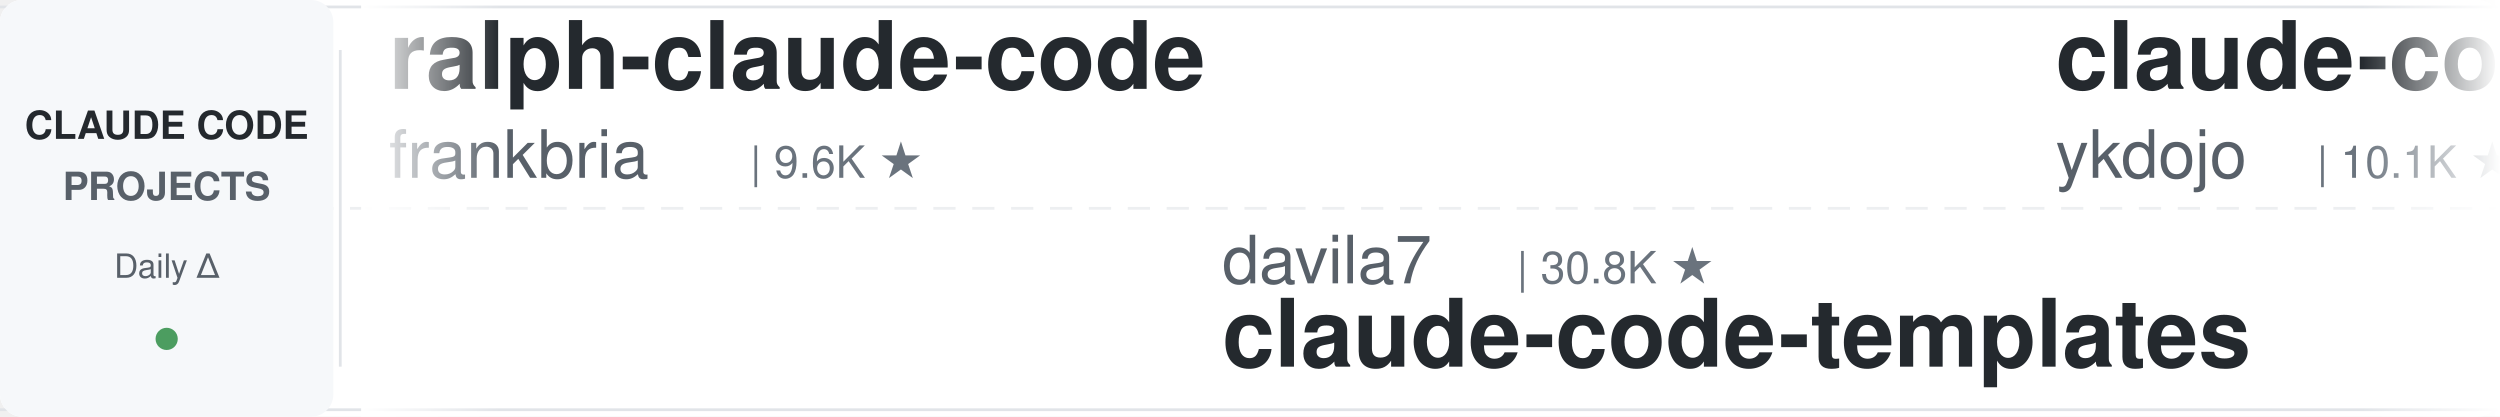
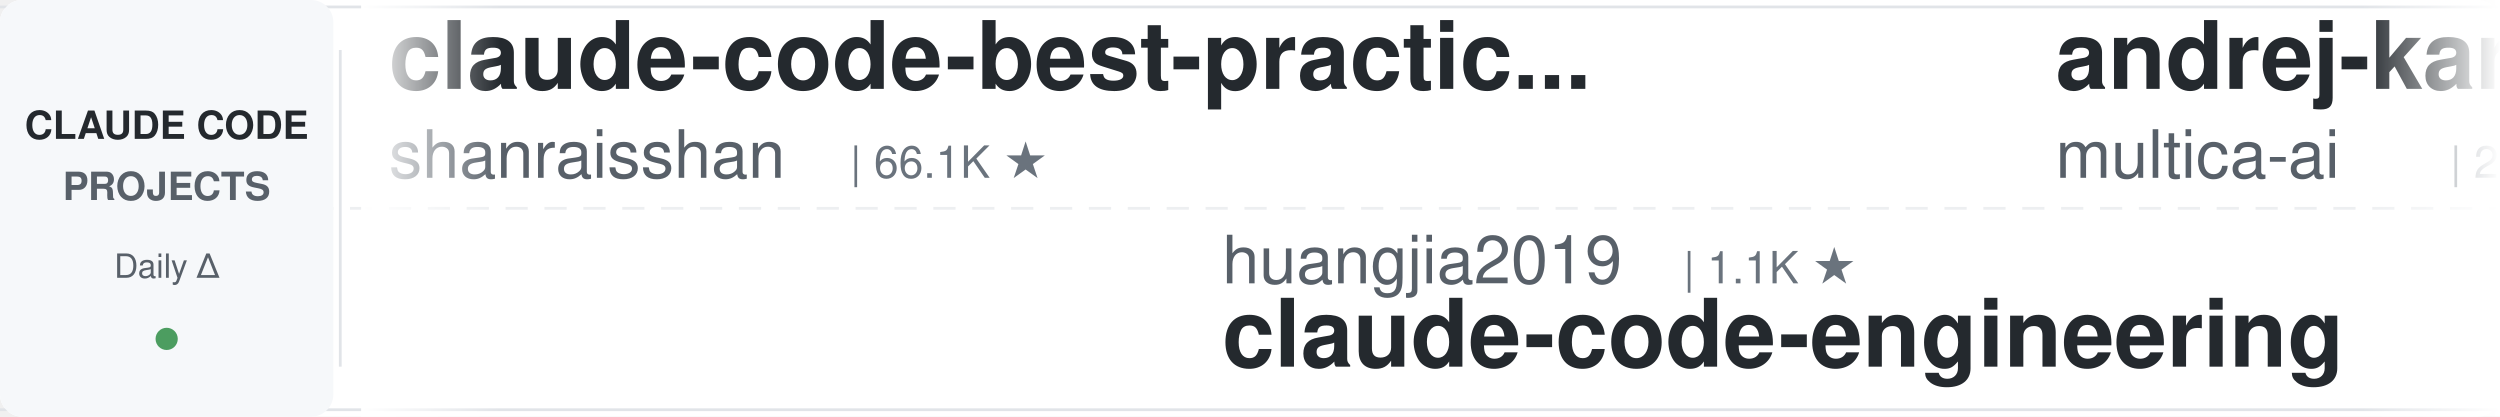
<svg xmlns="http://www.w3.org/2000/svg" width="900" height="150">
  <defs>
    <linearGradient id="leftFade" x1="0%" y1="0%" x2="100%" y2="0%">
      <stop offset="0%" style="stop-color:#ffffff;stop-opacity:1" />
      <stop offset="100%" style="stop-color:#ffffff;stop-opacity:0" />
    </linearGradient>
    <linearGradient id="rightFade" x1="0%" y1="0%" x2="100%" y2="0%">
      <stop offset="0%" style="stop-color:#ffffff;stop-opacity:0" />
      <stop offset="100%" style="stop-color:#ffffff;stop-opacity:1" />
    </linearGradient>
  </defs>
  <rect width="900" height="150" fill="#ffffff" rx="8" />
  <rect x="0" y="2" width="900" height="1" fill="#e1e4e8" />
  <rect x="0" y="147" width="900" height="1" fill="#e1e4e8" />
  <line x1="0" y1="75" x2="900" y2="75" stroke="#e1e4e8" stroke-width="1" stroke-dasharray="8 6" opacity="0.6" />
  <rect x="0" y="0" width="120" height="150" fill="#f6f8fa" rx="8" />
  <text x="60" y="50" font-family="-apple-system, BlinkMacSystemFont, 'Segoe UI', Helvetica, Arial, sans-serif" font-size="14" font-weight="600" fill="#24292e" text-anchor="middle">CLAUDE CODE</text>
  <text x="60" y="72" font-family="-apple-system, BlinkMacSystemFont, 'Segoe UI', Helvetica, Arial, sans-serif" font-size="14" font-weight="600" fill="#586069" text-anchor="middle">PROJECTS</text>
  <text x="60" y="100" font-family="-apple-system, BlinkMacSystemFont, 'Segoe UI', Helvetica, Arial, sans-serif" font-size="12" font-weight="500" fill="#586069" text-anchor="middle">Daily Δ</text>
  <circle cx="60" cy="122" r="4" fill="#22863a" opacity="0.8" />
  <rect x="122" y="18" width="1" height="114" fill="#e1e4e8" />
  <clipPath id="tickerClip">
    <rect x="130" y="0" width="770" height="150" />
  </clipPath>
  <g clip-path="url(#tickerClip)">
    <g id="tickerItems">
      <animateTransform attributeName="transform" attributeType="XML" type="translate" from="0 0" to="-3000 0" dur="54s" repeatCount="indefinite" />
      <g transform="translate(0, 0)">
-         <text x="140" y="32" font-family="-apple-system, BlinkMacSystemFont, 'Segoe UI', Helvetica, Arial, sans-serif" font-size="34" font-weight="600" fill="#24292e">ralph-claude-code</text>
-         <text x="140" y="64" font-family="-apple-system, BlinkMacSystemFont, 'Segoe UI', Helvetica, Arial, sans-serif" font-size="24" font-weight="400" fill="#586069">frankbria</text>
-         <text x="270" y="64" font-family="-apple-system, BlinkMacSystemFont, 'Segoe UI', Helvetica, Arial, sans-serif" font-size="16" font-weight="500" fill="#6a737d">| 9.6K ★</text>
+         <text x="140" y="32" font-family="-apple-system, BlinkMacSystemFont, 'Segoe UI', Helvetica, Arial, sans-serif" font-size="34" font-weight="600" fill="#24292e">claude-code-best-practic...</text>
+         <text x="140" y="64" font-family="-apple-system, BlinkMacSystemFont, 'Segoe UI', Helvetica, Arial, sans-serif" font-size="24" font-weight="400" fill="#586069">shanraisshan</text>
+         <text x="306" y="64" font-family="-apple-system, BlinkMacSystemFont, 'Segoe UI', Helvetica, Arial, sans-serif" font-size="16" font-weight="500" fill="#6a737d">| 66.1K ★</text>
      </g>
      <g transform="translate(300, 0)">
-         <text x="140" y="102" font-family="-apple-system, BlinkMacSystemFont, 'Segoe UI', Helvetica, Arial, sans-serif" font-size="24" font-weight="400" fill="#586069">davila7</text>
-         <text x="246" y="102" font-family="-apple-system, BlinkMacSystemFont, 'Segoe UI', Helvetica, Arial, sans-serif" font-size="16" font-weight="500" fill="#6a737d">| 30.8K ★</text>
-         <text x="140" y="132" font-family="-apple-system, BlinkMacSystemFont, 'Segoe UI', Helvetica, Arial, sans-serif" font-size="34" font-weight="600" fill="#24292e">claude-code-templates</text>
+         <text x="140" y="102" font-family="-apple-system, BlinkMacSystemFont, 'Segoe UI', Helvetica, Arial, sans-serif" font-size="24" font-weight="400" fill="#586069">huangjia2019</text>
+         <text x="306" y="102" font-family="-apple-system, BlinkMacSystemFont, 'Segoe UI', Helvetica, Arial, sans-serif" font-size="16" font-weight="500" fill="#6a737d">| 1.1K ★</text>
+         <text x="140" y="132" font-family="-apple-system, BlinkMacSystemFont, 'Segoe UI', Helvetica, Arial, sans-serif" font-size="34" font-weight="600" fill="#24292e">claude-code-engineering</text>
      </g>
      <g transform="translate(600, 0)">
-         <text x="140" y="32" font-family="-apple-system, BlinkMacSystemFont, 'Segoe UI', Helvetica, Arial, sans-serif" font-size="34" font-weight="600" fill="#24292e">claude-code-tips</text>
-         <text x="140" y="64" font-family="-apple-system, BlinkMacSystemFont, 'Segoe UI', Helvetica, Arial, sans-serif" font-size="24" font-weight="400" fill="#586069">ykdojo</text>
-         <text x="234" y="64" font-family="-apple-system, BlinkMacSystemFont, 'Segoe UI', Helvetica, Arial, sans-serif" font-size="16" font-weight="500" fill="#6a737d">| 10.1K ★</text>
+         <text x="140" y="32" font-family="-apple-system, BlinkMacSystemFont, 'Segoe UI', Helvetica, Arial, sans-serif" font-size="34" font-weight="600" fill="#24292e">andrej-karpathy-skills</text>
+         <text x="140" y="64" font-family="-apple-system, BlinkMacSystemFont, 'Segoe UI', Helvetica, Arial, sans-serif" font-size="24" font-weight="400" fill="#586069">multica-ai</text>
+         <text x="282" y="64" font-family="-apple-system, BlinkMacSystemFont, 'Segoe UI', Helvetica, Arial, sans-serif" font-size="16" font-weight="500" fill="#6a737d">| 214.3K ★</text>
      </g>
      <g transform="translate(900, 0)">
-         <text x="140" y="102" font-family="-apple-system, BlinkMacSystemFont, 'Segoe UI', Helvetica, Arial, sans-serif" font-size="24" font-weight="400" fill="#586069">Chachamaru127</text>
-         <text x="318" y="102" font-family="-apple-system, BlinkMacSystemFont, 'Segoe UI', Helvetica, Arial, sans-serif" font-size="16" font-weight="500" fill="#6a737d">| 3.1K ★</text>
-         <text x="140" y="132" font-family="-apple-system, BlinkMacSystemFont, 'Segoe UI', Helvetica, Arial, sans-serif" font-size="34" font-weight="600" fill="#24292e">claude-code-harness</text>
+         <text x="140" y="102" font-family="-apple-system, BlinkMacSystemFont, 'Segoe UI', Helvetica, Arial, sans-serif" font-size="24" font-weight="400" fill="#586069">ding113</text>
+         <text x="246" y="102" font-family="-apple-system, BlinkMacSystemFont, 'Segoe UI', Helvetica, Arial, sans-serif" font-size="16" font-weight="500" fill="#6a737d">| 3.4K ★</text>
+         <text x="140" y="132" font-family="-apple-system, BlinkMacSystemFont, 'Segoe UI', Helvetica, Arial, sans-serif" font-size="34" font-weight="600" fill="#24292e">claude-code-hub</text>
      </g>
      <g transform="translate(1200, 0)">
-         <text x="140" y="32" font-family="-apple-system, BlinkMacSystemFont, 'Segoe UI', Helvetica, Arial, sans-serif" font-size="34" font-weight="600" fill="#24292e">claude-code-cheat-sheet</text>
-         <text x="140" y="64" font-family="-apple-system, BlinkMacSystemFont, 'Segoe UI', Helvetica, Arial, sans-serif" font-size="24" font-weight="400" fill="#586069">Njengah</text>
-         <text x="246" y="64" font-family="-apple-system, BlinkMacSystemFont, 'Segoe UI', Helvetica, Arial, sans-serif" font-size="16" font-weight="500" fill="#6a737d">| 1.9K ★</text>
+         <text x="140" y="32" font-family="-apple-system, BlinkMacSystemFont, 'Segoe UI', Helvetica, Arial, sans-serif" font-size="34" font-weight="600" fill="#24292e">skills</text>
+         <text x="140" y="64" font-family="-apple-system, BlinkMacSystemFont, 'Segoe UI', Helvetica, Arial, sans-serif" font-size="24" font-weight="400" fill="#586069">anthropics</text>
+         <text x="282" y="64" font-family="-apple-system, BlinkMacSystemFont, 'Segoe UI', Helvetica, Arial, sans-serif" font-size="16" font-weight="500" fill="#6a737d">| 177.3K ★</text>
      </g>
      <g transform="translate(1500, 0)">
-         <text x="140" y="102" font-family="-apple-system, BlinkMacSystemFont, 'Segoe UI', Helvetica, Arial, sans-serif" font-size="24" font-weight="400" fill="#586069">ccplugins</text>
-         <text x="270" y="102" font-family="-apple-system, BlinkMacSystemFont, 'Segoe UI', Helvetica, Arial, sans-serif" font-size="16" font-weight="500" fill="#6a737d">| 947 ★</text>
-         <text x="140" y="132" font-family="-apple-system, BlinkMacSystemFont, 'Segoe UI', Helvetica, Arial, sans-serif" font-size="34" font-weight="600" fill="#24292e">awesome-claude-code-plug...</text>
+         <text x="140" y="102" font-family="-apple-system, BlinkMacSystemFont, 'Segoe UI', Helvetica, Arial, sans-serif" font-size="24" font-weight="400" fill="#586069">anthropics</text>
+         <text x="282" y="102" font-family="-apple-system, BlinkMacSystemFont, 'Segoe UI', Helvetica, Arial, sans-serif" font-size="16" font-weight="500" fill="#6a737d">| 6.3K ★</text>
+         <text x="140" y="132" font-family="-apple-system, BlinkMacSystemFont, 'Segoe UI', Helvetica, Arial, sans-serif" font-size="34" font-weight="600" fill="#24292e">claude-code-security-rev...</text>
      </g>
      <g transform="translate(1800, 0)">
-         <text x="140" y="32" font-family="-apple-system, BlinkMacSystemFont, 'Segoe UI', Helvetica, Arial, sans-serif" font-size="34" font-weight="600" fill="#24292e">claude-code-hooks-master...</text>
-         <text x="140" y="64" font-family="-apple-system, BlinkMacSystemFont, 'Segoe UI', Helvetica, Arial, sans-serif" font-size="24" font-weight="400" fill="#586069">disler</text>
-         <text x="234" y="64" font-family="-apple-system, BlinkMacSystemFont, 'Segoe UI', Helvetica, Arial, sans-serif" font-size="16" font-weight="500" fill="#6a737d">| 3.9K ★</text>
+         <text x="140" y="32" font-family="-apple-system, BlinkMacSystemFont, 'Segoe UI', Helvetica, Arial, sans-serif" font-size="34" font-weight="600" fill="#24292e">claude-code-book</text>
+         <text x="140" y="64" font-family="-apple-system, BlinkMacSystemFont, 'Segoe UI', Helvetica, Arial, sans-serif" font-size="24" font-weight="400" fill="#586069">lintsinghua</text>
+         <text x="294" y="64" font-family="-apple-system, BlinkMacSystemFont, 'Segoe UI', Helvetica, Arial, sans-serif" font-size="16" font-weight="500" fill="#6a737d">| 4.3K ★</text>
      </g>
      <g transform="translate(2100, 0)">
-         <text x="140" y="102" font-family="-apple-system, BlinkMacSystemFont, 'Segoe UI', Helvetica, Arial, sans-serif" font-size="24" font-weight="400" fill="#586069">anthropics</text>
-         <text x="282" y="102" font-family="-apple-system, BlinkMacSystemFont, 'Segoe UI', Helvetica, Arial, sans-serif" font-size="16" font-weight="500" fill="#6a737d">| 985 ★</text>
-         <text x="140" y="132" font-family="-apple-system, BlinkMacSystemFont, 'Segoe UI', Helvetica, Arial, sans-serif" font-size="34" font-weight="600" fill="#24292e">claude-code-base-action</text>
+         <text x="140" y="102" font-family="-apple-system, BlinkMacSystemFont, 'Segoe UI', Helvetica, Arial, sans-serif" font-size="24" font-weight="400" fill="#586069">Piebald-AI</text>
+         <text x="282" y="102" font-family="-apple-system, BlinkMacSystemFont, 'Segoe UI', Helvetica, Arial, sans-serif" font-size="16" font-weight="500" fill="#6a737d">| 12.7K ★</text>
+         <text x="140" y="132" font-family="-apple-system, BlinkMacSystemFont, 'Segoe UI', Helvetica, Arial, sans-serif" font-size="34" font-weight="600" fill="#24292e">claude-code-system-promp...</text>
      </g>
      <g transform="translate(2400, 0)">
-         <text x="140" y="32" font-family="-apple-system, BlinkMacSystemFont, 'Segoe UI', Helvetica, Arial, sans-serif" font-size="34" font-weight="600" fill="#24292e">free-claude-code</text>
-         <text x="140" y="64" font-family="-apple-system, BlinkMacSystemFont, 'Segoe UI', Helvetica, Arial, sans-serif" font-size="24" font-weight="400" fill="#586069">Alishahryar1</text>
-         <text x="306" y="64" font-family="-apple-system, BlinkMacSystemFont, 'Segoe UI', Helvetica, Arial, sans-serif" font-size="16" font-weight="500" fill="#6a737d">| 55.5K ★</text>
+         <text x="140" y="32" font-family="-apple-system, BlinkMacSystemFont, 'Segoe UI', Helvetica, Arial, sans-serif" font-size="34" font-weight="600" fill="#24292e">claude-code-cli</text>
+         <text x="140" y="64" font-family="-apple-system, BlinkMacSystemFont, 'Segoe UI', Helvetica, Arial, sans-serif" font-size="24" font-weight="400" fill="#586069">huangserva</text>
+         <text x="282" y="64" font-family="-apple-system, BlinkMacSystemFont, 'Segoe UI', Helvetica, Arial, sans-serif" font-size="16" font-weight="500" fill="#6a737d">| 630 ★</text>
      </g>
      <g transform="translate(2700, 0)">
-         <text x="140" y="102" font-family="-apple-system, BlinkMacSystemFont, 'Segoe UI', Helvetica, Arial, sans-serif" font-size="24" font-weight="400" fill="#586069">shareAI-lab</text>
-         <text x="294" y="102" font-family="-apple-system, BlinkMacSystemFont, 'Segoe UI', Helvetica, Arial, sans-serif" font-size="16" font-weight="500" fill="#6a737d">| 77.3K ★</text>
-         <text x="140" y="132" font-family="-apple-system, BlinkMacSystemFont, 'Segoe UI', Helvetica, Arial, sans-serif" font-size="34" font-weight="600" fill="#24292e">learn-claude-code</text>
+         <text x="140" y="102" font-family="-apple-system, BlinkMacSystemFont, 'Segoe UI', Helvetica, Arial, sans-serif" font-size="24" font-weight="400" fill="#586069">Windy3f3f3f3f</text>
+         <text x="318" y="102" font-family="-apple-system, BlinkMacSystemFont, 'Segoe UI', Helvetica, Arial, sans-serif" font-size="16" font-weight="500" fill="#6a737d">| 2.7K ★</text>
+         <text x="140" y="132" font-family="-apple-system, BlinkMacSystemFont, 'Segoe UI', Helvetica, Arial, sans-serif" font-size="34" font-weight="600" fill="#24292e">claude-code-from-scratch</text>
      </g>
      <g transform="translate(3000, 0)">
-         <text x="140" y="32" font-family="-apple-system, BlinkMacSystemFont, 'Segoe UI', Helvetica, Arial, sans-serif" font-size="34" font-weight="600" fill="#24292e">ralph-claude-code</text>
-         <text x="140" y="64" font-family="-apple-system, BlinkMacSystemFont, 'Segoe UI', Helvetica, Arial, sans-serif" font-size="24" font-weight="400" fill="#586069">frankbria</text>
-         <text x="270" y="64" font-family="-apple-system, BlinkMacSystemFont, 'Segoe UI', Helvetica, Arial, sans-serif" font-size="16" font-weight="500" fill="#6a737d">| 9.6K ★</text>
+         <text x="140" y="32" font-family="-apple-system, BlinkMacSystemFont, 'Segoe UI', Helvetica, Arial, sans-serif" font-size="34" font-weight="600" fill="#24292e">claude-code-best-practic...</text>
+         <text x="140" y="64" font-family="-apple-system, BlinkMacSystemFont, 'Segoe UI', Helvetica, Arial, sans-serif" font-size="24" font-weight="400" fill="#586069">shanraisshan</text>
+         <text x="306" y="64" font-family="-apple-system, BlinkMacSystemFont, 'Segoe UI', Helvetica, Arial, sans-serif" font-size="16" font-weight="500" fill="#6a737d">| 66.1K ★</text>
      </g>
      <g transform="translate(3300, 0)">
-         <text x="140" y="102" font-family="-apple-system, BlinkMacSystemFont, 'Segoe UI', Helvetica, Arial, sans-serif" font-size="24" font-weight="400" fill="#586069">davila7</text>
-         <text x="246" y="102" font-family="-apple-system, BlinkMacSystemFont, 'Segoe UI', Helvetica, Arial, sans-serif" font-size="16" font-weight="500" fill="#6a737d">| 30.8K ★</text>
-         <text x="140" y="132" font-family="-apple-system, BlinkMacSystemFont, 'Segoe UI', Helvetica, Arial, sans-serif" font-size="34" font-weight="600" fill="#24292e">claude-code-templates</text>
+         <text x="140" y="102" font-family="-apple-system, BlinkMacSystemFont, 'Segoe UI', Helvetica, Arial, sans-serif" font-size="24" font-weight="400" fill="#586069">huangjia2019</text>
+         <text x="306" y="102" font-family="-apple-system, BlinkMacSystemFont, 'Segoe UI', Helvetica, Arial, sans-serif" font-size="16" font-weight="500" fill="#6a737d">| 1.1K ★</text>
+         <text x="140" y="132" font-family="-apple-system, BlinkMacSystemFont, 'Segoe UI', Helvetica, Arial, sans-serif" font-size="34" font-weight="600" fill="#24292e">claude-code-engineering</text>
      </g>
      <g transform="translate(3600, 0)">
-         <text x="140" y="32" font-family="-apple-system, BlinkMacSystemFont, 'Segoe UI', Helvetica, Arial, sans-serif" font-size="34" font-weight="600" fill="#24292e">claude-code-tips</text>
-         <text x="140" y="64" font-family="-apple-system, BlinkMacSystemFont, 'Segoe UI', Helvetica, Arial, sans-serif" font-size="24" font-weight="400" fill="#586069">ykdojo</text>
-         <text x="234" y="64" font-family="-apple-system, BlinkMacSystemFont, 'Segoe UI', Helvetica, Arial, sans-serif" font-size="16" font-weight="500" fill="#6a737d">| 10.1K ★</text>
+         <text x="140" y="32" font-family="-apple-system, BlinkMacSystemFont, 'Segoe UI', Helvetica, Arial, sans-serif" font-size="34" font-weight="600" fill="#24292e">andrej-karpathy-skills</text>
+         <text x="140" y="64" font-family="-apple-system, BlinkMacSystemFont, 'Segoe UI', Helvetica, Arial, sans-serif" font-size="24" font-weight="400" fill="#586069">multica-ai</text>
+         <text x="282" y="64" font-family="-apple-system, BlinkMacSystemFont, 'Segoe UI', Helvetica, Arial, sans-serif" font-size="16" font-weight="500" fill="#6a737d">| 214.3K ★</text>
      </g>
      <g transform="translate(3900, 0)">
-         <text x="140" y="102" font-family="-apple-system, BlinkMacSystemFont, 'Segoe UI', Helvetica, Arial, sans-serif" font-size="24" font-weight="400" fill="#586069">Chachamaru127</text>
-         <text x="318" y="102" font-family="-apple-system, BlinkMacSystemFont, 'Segoe UI', Helvetica, Arial, sans-serif" font-size="16" font-weight="500" fill="#6a737d">| 3.1K ★</text>
-         <text x="140" y="132" font-family="-apple-system, BlinkMacSystemFont, 'Segoe UI', Helvetica, Arial, sans-serif" font-size="34" font-weight="600" fill="#24292e">claude-code-harness</text>
+         <text x="140" y="102" font-family="-apple-system, BlinkMacSystemFont, 'Segoe UI', Helvetica, Arial, sans-serif" font-size="24" font-weight="400" fill="#586069">ding113</text>
+         <text x="246" y="102" font-family="-apple-system, BlinkMacSystemFont, 'Segoe UI', Helvetica, Arial, sans-serif" font-size="16" font-weight="500" fill="#6a737d">| 3.4K ★</text>
+         <text x="140" y="132" font-family="-apple-system, BlinkMacSystemFont, 'Segoe UI', Helvetica, Arial, sans-serif" font-size="34" font-weight="600" fill="#24292e">claude-code-hub</text>
      </g>
    </g>
  </g>
  <rect x="130" y="0" width="50" height="150" fill="url(#leftFade)" />
  <rect x="850" y="0" width="50" height="150" fill="url(#rightFade)" />
</svg>
